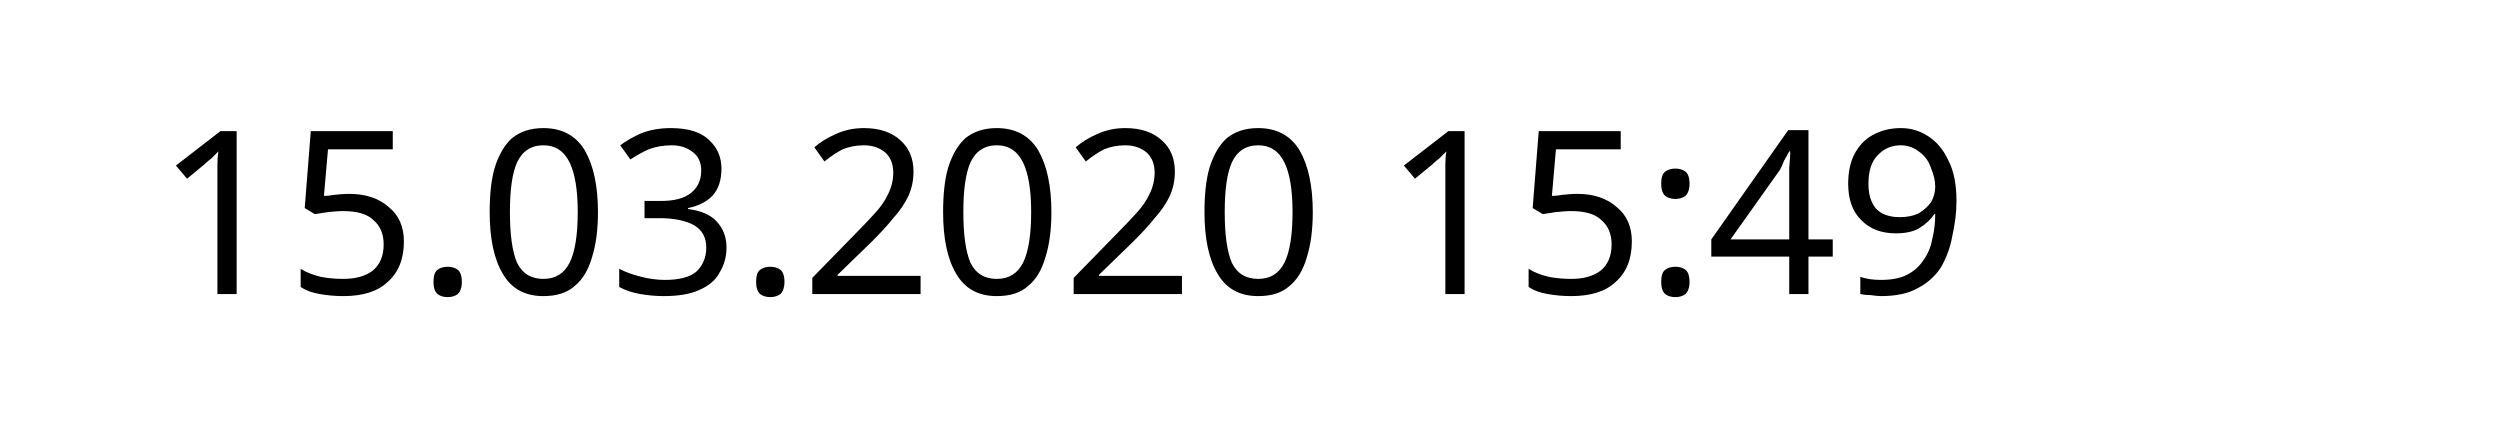
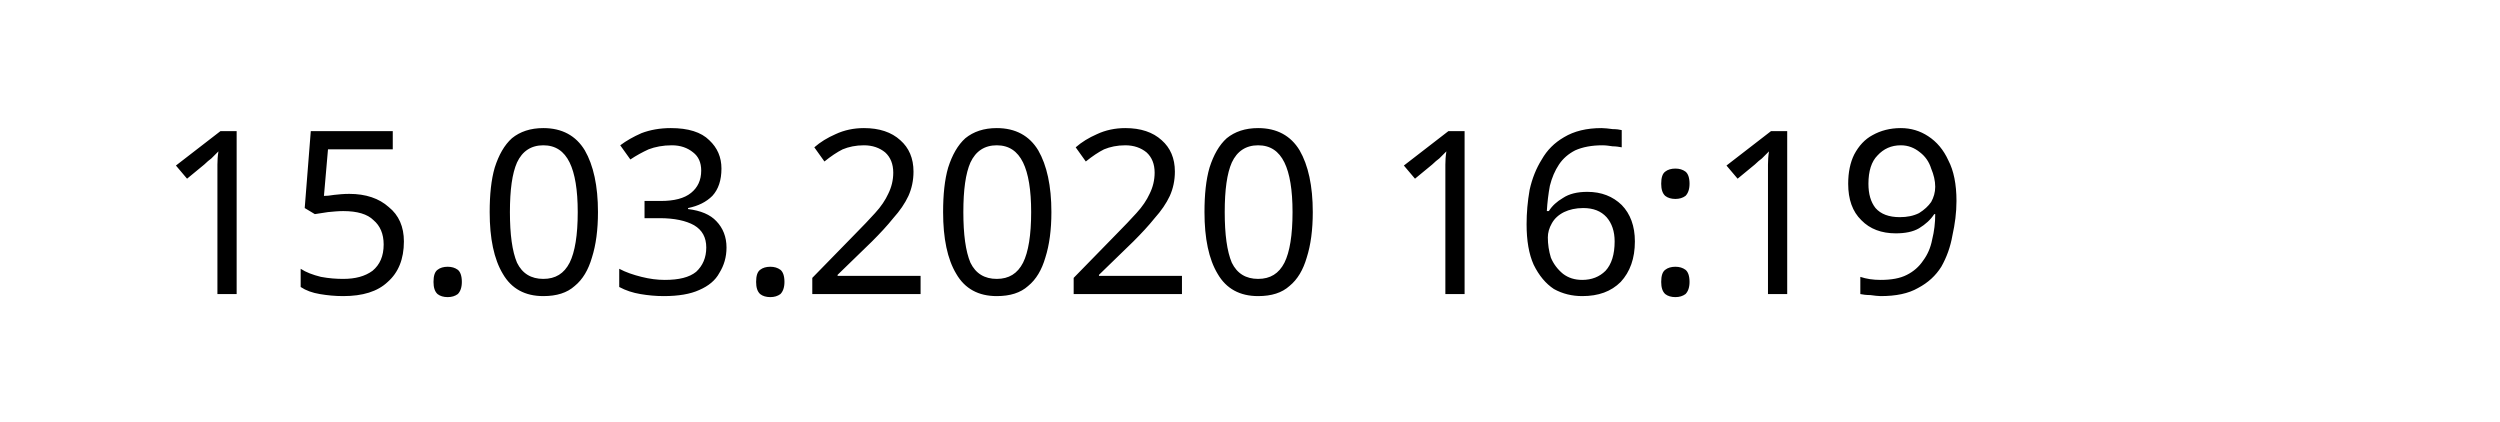
<svg xmlns="http://www.w3.org/2000/svg" width="145.872" height="24.609" viewBox="0 0 38.595 6.511" version="1.1" id="svg8">
  <defs id="defs2" />
  <g id="layer1" transform="translate(-90.7138,-137.3976)">
    <text xml:space="preserve" style="font-style:normal;font-weight:normal;font-size:10.583px;line-height:1.25;font-family:sans-serif;letter-spacing:0px;word-spacing:0px;fill:#000000;fill-opacity:1;stroke:none;stroke-width:0.265" x="93.117" y="141.937" id="text12">
-       <tspan id="tspan10" x="93.117" y="141.937" style="font-size:3.528px;stroke-width:0.265">15.03.2020 15:49</tspan>
+       <tspan id="tspan10" x="93.117" y="141.937" style="font-size:3.528px;stroke-width:0.265">15.03.2020 16:19</tspan>
    </text>
  </g>
</svg>
